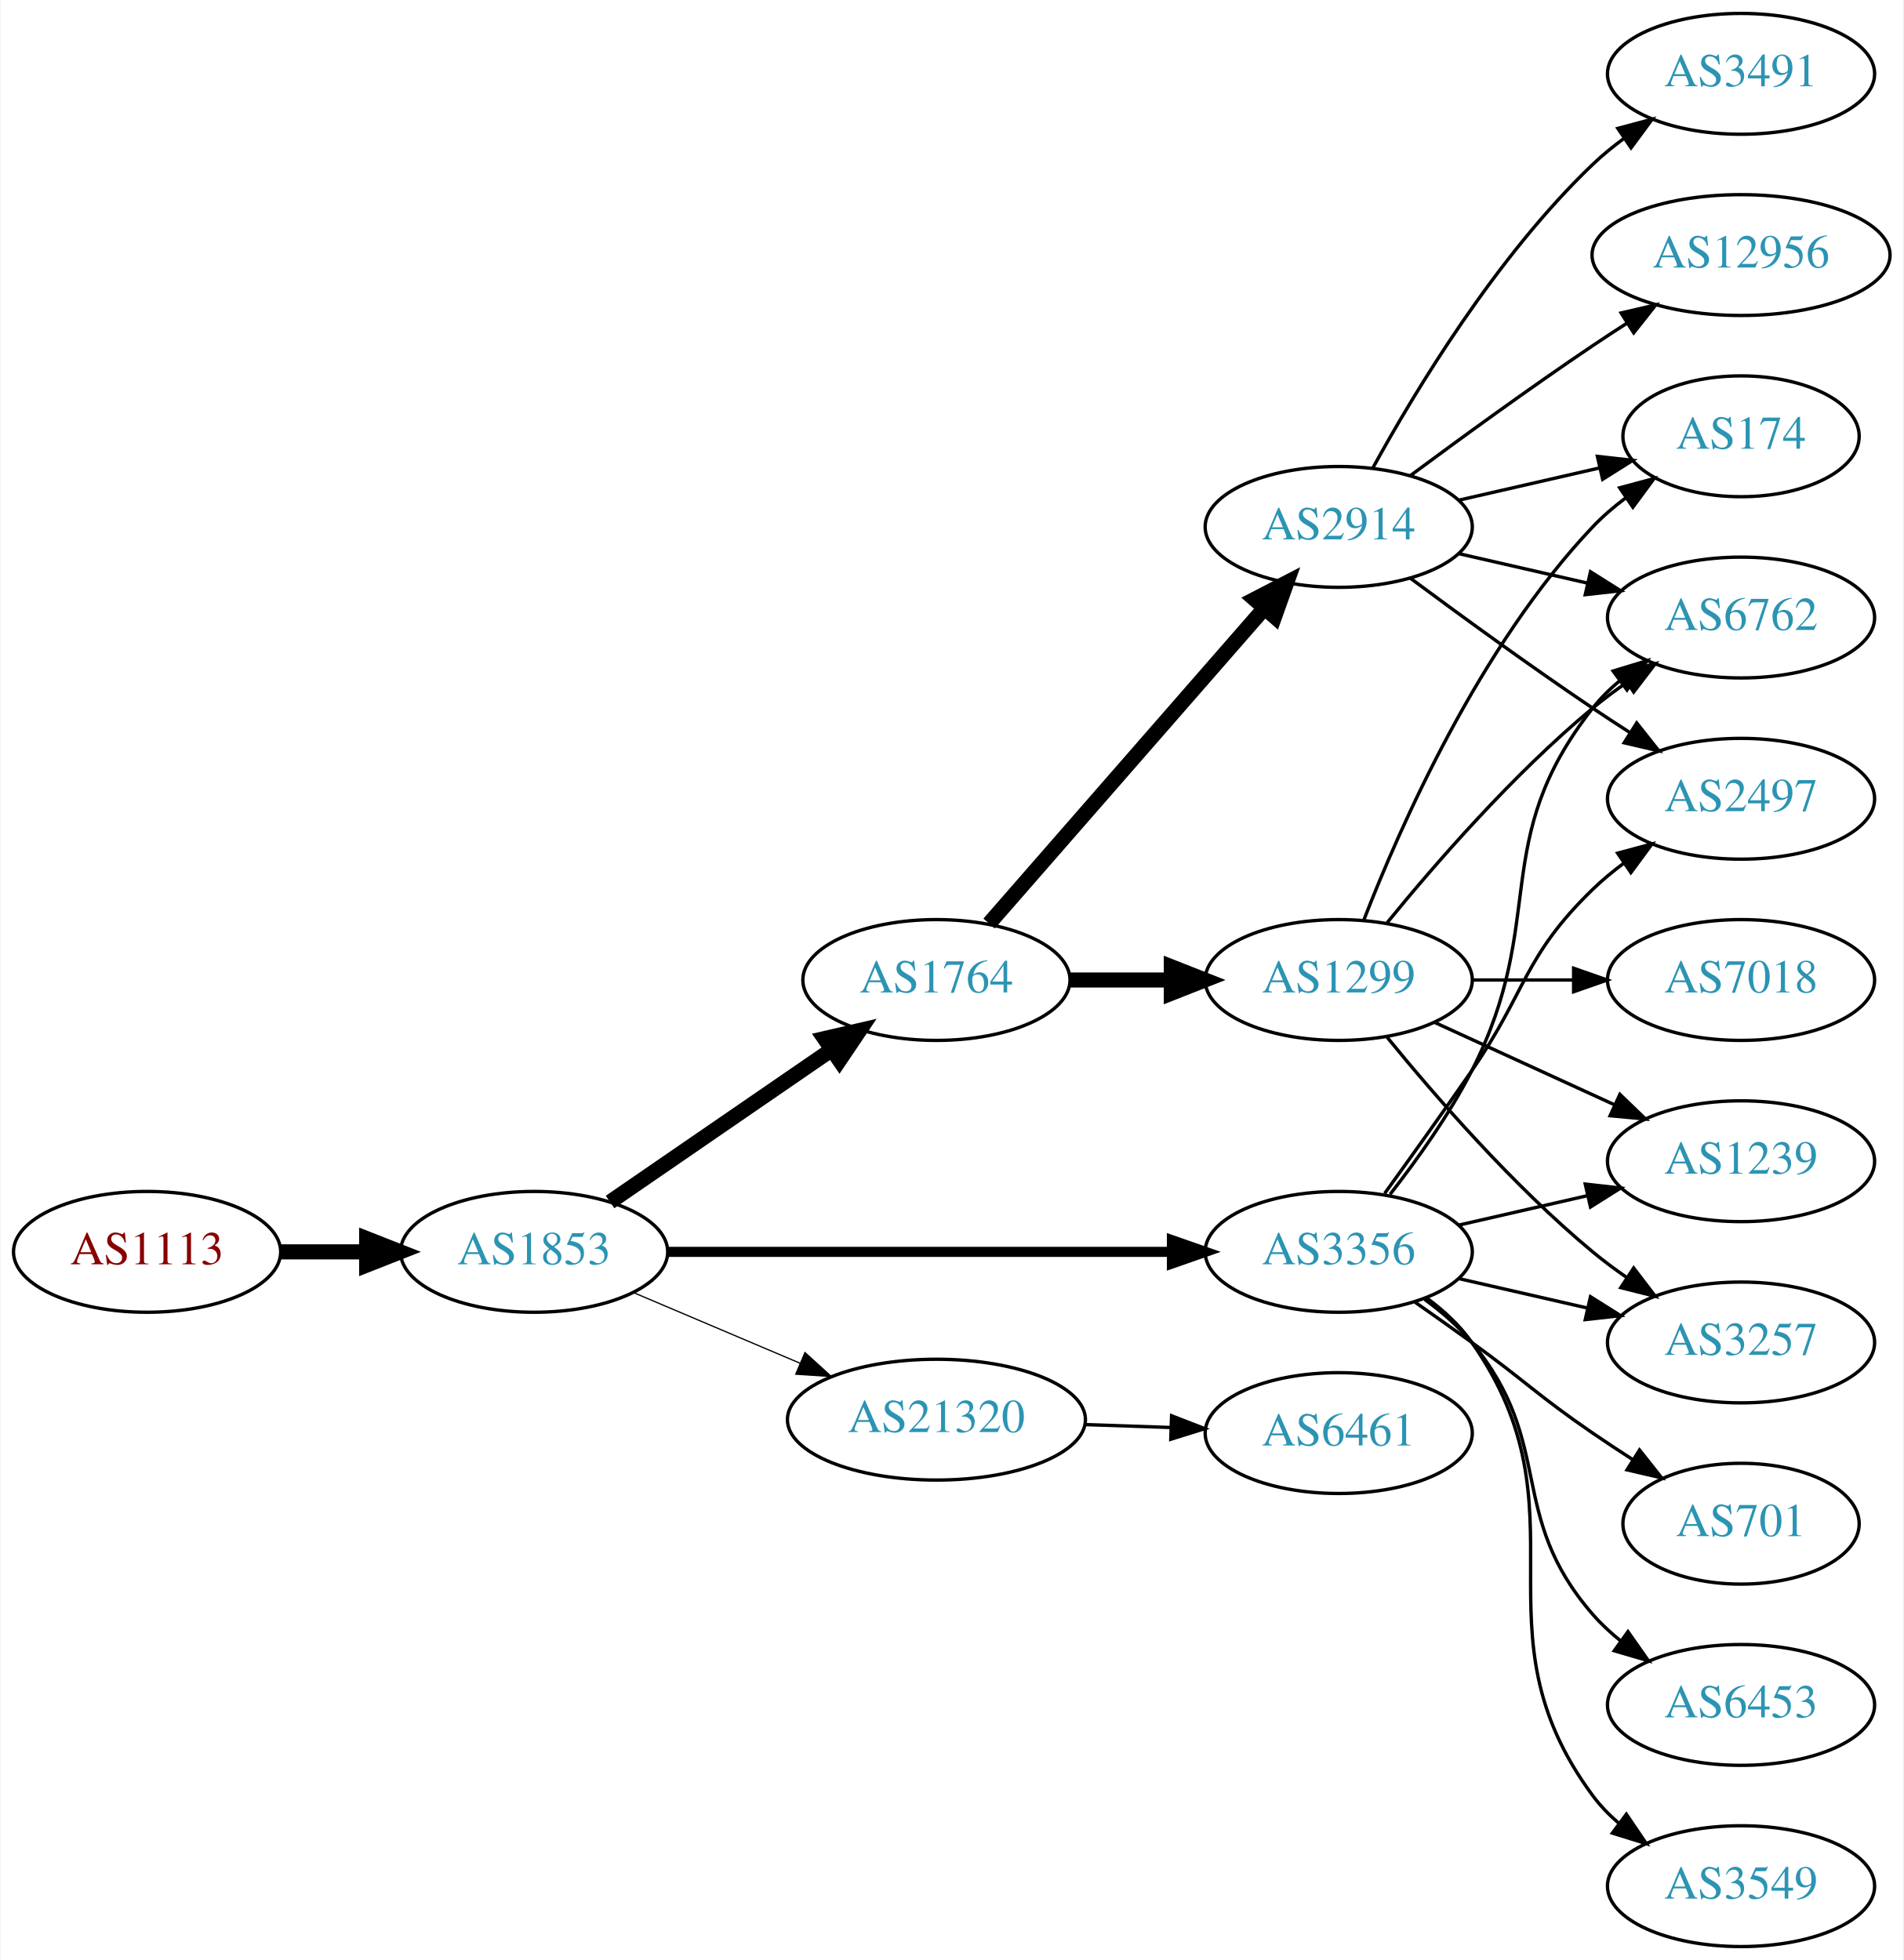
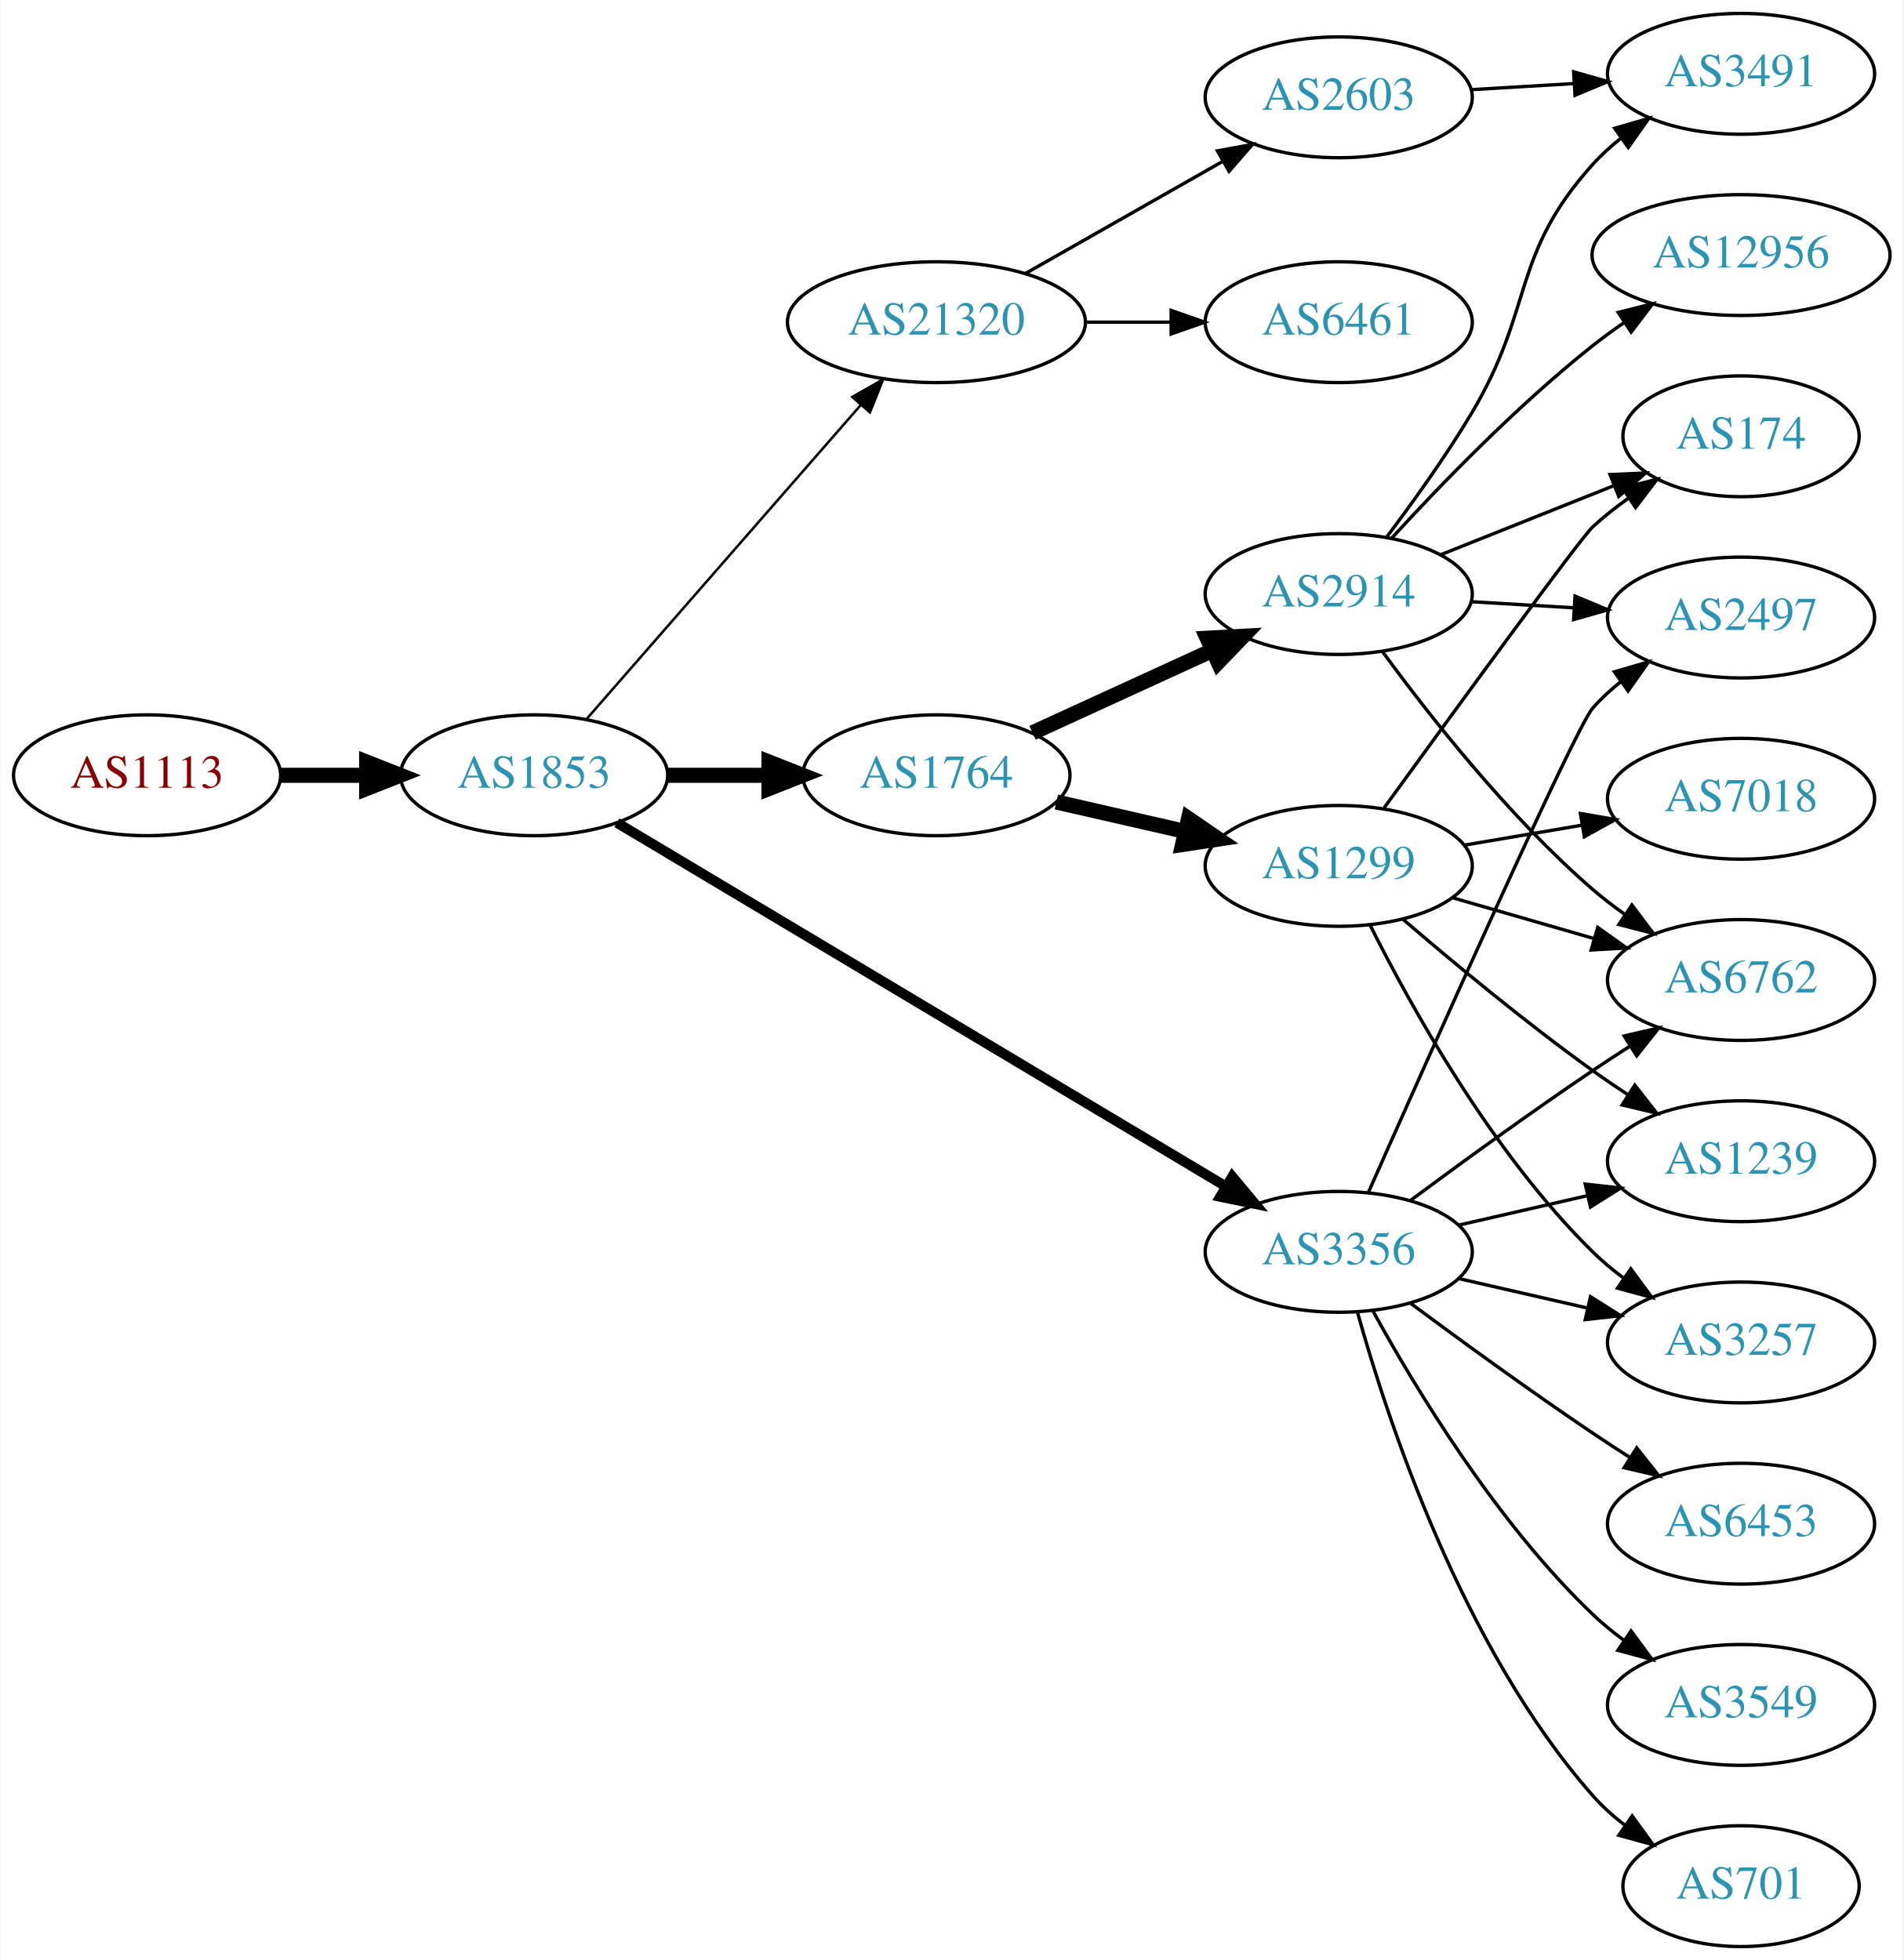
<svg xmlns="http://www.w3.org/2000/svg" xmlns:xlink="http://www.w3.org/1999/xlink" width="567pt" height="584pt" viewBox="0.00 0.00 566.66 584.00">
  <g id="graph0" class="graph" transform="scale(1 1) rotate(0) translate(4 580)">
    <polygon fill="white" stroke="none" points="-4,4 -4,-580 562.663,-580 562.663,4 -4,4" />
    <g id="node1" class="node">
      <g id="a_node1">
        <a xlink:href="/asn/1113" xlink:title="AS1113 ~ Technische Universitaet Graz, AT [AT]">
-           <ellipse fill="#ffffff" stroke="black" cx="39.647" cy="-207" rx="39.794" ry="18" />
-           <text text-anchor="middle" x="39.647" y="-203.3" font-family="Times,serif" font-size="14.00" fill="#880000">AS1113</text>
+           <ellipse fill="#ffffff" stroke="black" cx="39.647" cy="-349" rx="39.794" ry="18" />
+           <text text-anchor="middle" x="39.647" y="-345.3" font-family="Times,serif" font-size="14.00" fill="#880000">AS1113</text>
        </a>
      </g>
    </g>
    <g id="node2" class="node">
      <g id="a_node2">
        <a xlink:href="/asn/1853" xlink:title="AS1853 ~ ACOnet Backbone [AT]">
-           <ellipse fill="#ffffff" stroke="black" cx="154.939" cy="-207" rx="39.794" ry="18" />
-           <text text-anchor="middle" x="154.939" y="-203.3" font-family="Times,serif" font-size="14.00" fill="#2c94b3">AS1853</text>
+           <ellipse fill="#ffffff" stroke="black" cx="154.939" cy="-349" rx="39.794" ry="18" />
+           <text text-anchor="middle" x="154.939" y="-345.3" font-family="Times,serif" font-size="14.00" fill="#2c94b3">AS1853</text>
        </a>
      </g>
    </g>
    <g id="edge1" class="edge">
-       <path fill="none" stroke="black" stroke-width="4.5" d="M79.319,-207C87.522,-207 96.286,-207 104.818,-207" />
-       <polygon fill="black" stroke="black" stroke-width="4.5" points="105.057,-210.938 115.057,-207 105.057,-203.063 105.057,-210.938" />
+       <path fill="none" stroke="black" stroke-width="4.5" d="M79.319,-349C87.522,-349 96.286,-349 104.818,-349" />
+       <polygon fill="black" stroke="black" stroke-width="4.5" points="105.057,-352.938 115.057,-349 105.057,-345.063 105.057,-352.938" />
    </g>
    <g id="node3" class="node">
      <g id="a_node3">
        <a xlink:href="/asn/1764" xlink:title="AS1764 ~ NEXTLAYER-AS [AT]">
-           <ellipse fill="#ffffff" stroke="black" cx="274.782" cy="-288" rx="39.794" ry="18" />
-           <text text-anchor="middle" x="274.782" y="-284.3" font-family="Times,serif" font-size="14.00" fill="#2c94b3">AS1764</text>
+           <ellipse fill="#ffffff" stroke="black" cx="274.782" cy="-349" rx="39.794" ry="18" />
+           <text text-anchor="middle" x="274.782" y="-345.3" font-family="Times,serif" font-size="14.00" fill="#2c94b3">AS1764</text>
        </a>
      </g>
    </g>
    <g id="edge2" class="edge">
-       <path fill="none" stroke="black" stroke-width="4.5" d="M177.554,-221.857C196.042,-234.565 222.856,-252.995 243.485,-267.175" />
-       <polygon fill="black" stroke="black" stroke-width="4.5" points="241.434,-270.544 251.906,-272.963 245.895,-264.054 241.434,-270.544" />
+       <path fill="none" stroke="black" stroke-width="4.5" d="M194.852,-349C204.405,-349 214.755,-349 224.718,-349" />
+       <polygon fill="black" stroke="black" stroke-width="4.5" points="224.91,-352.938 234.91,-349 224.91,-345.063 224.91,-352.938" />
    </g>
    <g id="node4" class="node">
      <g id="a_node4">
        <a xlink:href="/asn/21320" xlink:title="AS21320 ~ GEANT Vereniging [EU]">
-           <ellipse fill="#ffffff" stroke="black" cx="274.782" cy="-157" rx="44.393" ry="18" />
-           <text text-anchor="middle" x="274.782" y="-153.3" font-family="Times,serif" font-size="14.00" fill="#2c94b3">AS21320</text>
+           <ellipse fill="#ffffff" stroke="black" cx="274.782" cy="-484" rx="44.393" ry="18" />
+           <text text-anchor="middle" x="274.782" y="-480.3" font-family="Times,serif" font-size="14.00" fill="#2c94b3">AS21320</text>
        </a>
      </g>
    </g>
    <g id="edge3" class="edge">
-       <path fill="none" stroke="black" stroke-width="0.375" d="M184.466,-194.896C199.385,-188.566 217.883,-180.718 234.169,-173.808" />
-       <polygon fill="black" stroke="black" stroke-width="0.375" points="235.62,-176.994 243.459,-169.866 232.886,-170.55 235.62,-176.994" />
+       <path fill="none" stroke="black" stroke-width="0.75" d="M170.626,-365.825C191.179,-389.37 228.654,-432.302 252.331,-459.426" />
+       <polygon fill="black" stroke="black" stroke-width="0.75" points="249.697,-461.731 258.91,-466.963 254.971,-457.128 249.697,-461.731" />
    </g>
    <g id="node5" class="node">
      <g id="a_node5">
        <a xlink:href="/asn/3356" xlink:title="AS3356 ~ Level 3 Parent, LLC [US]">
          <ellipse fill="#ffffff" stroke="black" cx="394.625" cy="-207" rx="39.794" ry="18" />
          <text text-anchor="middle" x="394.625" y="-203.3" font-family="Times,serif" font-size="14.00" fill="#2c94b3">AS3356</text>
        </a>
      </g>
    </g>
    <g id="edge4" class="edge">
-       <path fill="none" stroke="black" stroke-width="3" d="M194.657,-207C235.575,-207 300.215,-207 344.649,-207" />
-       <polygon fill="black" stroke="black" stroke-width="3" points="344.924,-210.5 354.924,-207 344.924,-203.5 344.924,-210.5" />
+       <path fill="none" stroke="black" stroke-width="3" d="M179.599,-334.865C222.289,-309.361 312.27,-255.603 360.854,-226.578" />
+       <polygon fill="black" stroke="black" stroke-width="3" points="362.919,-229.422 369.708,-221.288 359.329,-223.412 362.919,-229.422" />
    </g>
    <g id="node6" class="node">
      <g id="a_node6">
        <a xlink:href="/asn/1299" xlink:title="AS1299 ~ Telia Carrier [EU]">
-           <ellipse fill="#ffffff" stroke="black" cx="394.625" cy="-288" rx="39.794" ry="18" />
-           <text text-anchor="middle" x="394.625" y="-284.3" font-family="Times,serif" font-size="14.00" fill="#2c94b3">AS1299</text>
+           <ellipse fill="#ffffff" stroke="black" cx="394.625" cy="-322" rx="39.794" ry="18" />
+           <text text-anchor="middle" x="394.625" y="-318.3" font-family="Times,serif" font-size="14.00" fill="#2c94b3">AS1299</text>
        </a>
      </g>
    </g>
    <g id="edge5" class="edge">
-       <path fill="none" stroke="black" stroke-width="4.5" d="M314.695,-288C324.248,-288 334.598,-288 344.56,-288" />
-       <polygon fill="black" stroke="black" stroke-width="4.5" points="344.753,-291.938 354.753,-288 344.753,-284.063 344.753,-291.938" />
+       <path fill="none" stroke="black" stroke-width="4.5" d="M310.501,-341.045C322.501,-338.296 336.122,-335.175 348.815,-332.267" />
+       <polygon fill="black" stroke="black" stroke-width="4.5" points="349.878,-336.063 358.746,-329.991 348.119,-328.387 349.878,-336.063" />
    </g>
    <g id="node7" class="node">
      <g id="a_node7">
        <a xlink:href="/asn/2914" xlink:title="AS2914 ~ NTT America, Inc. [US]">
-           <ellipse fill="#ffffff" stroke="black" cx="394.625" cy="-423" rx="39.794" ry="18" />
-           <text text-anchor="middle" x="394.625" y="-419.3" font-family="Times,serif" font-size="14.00" fill="#2c94b3">AS2914</text>
+           <ellipse fill="#ffffff" stroke="black" cx="394.625" cy="-403" rx="39.794" ry="18" />
+           <text text-anchor="middle" x="394.625" y="-399.3" font-family="Times,serif" font-size="14.00" fill="#2c94b3">AS2914</text>
        </a>
      </g>
    </g>
    <g id="edge6" class="edge">
-       <path fill="none" stroke="black" stroke-width="4.5" d="M290.469,-304.825C311.045,-328.397 348.583,-371.4 372.256,-398.52" />
-       <polygon fill="black" stroke="black" stroke-width="4.5" points="369.581,-401.443 379.123,-406.387 375.513,-396.264 369.581,-401.443" />
-     </g>
-     <g id="node16" class="node">
-       <g id="a_node16">
-         <a xlink:href="/asn/6461" xlink:title="AS6461 ~ Zayo Bandwidth [US]">
-           <ellipse fill="#ffffff" stroke="black" cx="394.625" cy="-153" rx="39.794" ry="18" />
-           <text text-anchor="middle" x="394.625" y="-149.3" font-family="Times,serif" font-size="14.00" fill="#2c94b3">AS6461</text>
-         </a>
-       </g>
-     </g>
-     <g id="edge17" class="edge">
-       <path fill="none" stroke="black" d="M318.993,-155.533C327.306,-155.251 336.068,-154.954 344.551,-154.666" />
-       <polygon fill="black" stroke="black" points="344.834,-158.158 354.709,-154.321 344.596,-151.162 344.834,-158.158" />
-     </g>
-     <g id="node11" class="node">
-       <g id="a_node11">
-         <a xlink:href="/asn/6762" xlink:title="AS6762 ~ TELECOM ITALIA SPARKLE S.p.A. [IT]">
-           <ellipse fill="#ffffff" stroke="black" cx="514.467" cy="-396" rx="39.794" ry="18" />
-           <text text-anchor="middle" x="514.467" y="-392.3" font-family="Times,serif" font-size="14.00" fill="#2c94b3">AS6762</text>
-         </a>
-       </g>
-     </g>
-     <g id="edge19" class="edge">
-       <path fill="none" stroke="black" d="M409.921,-224.14C417.907,-234.353 427.569,-247.853 434.271,-261 457.251,-306.077 438.972,-329.246 470.271,-369 472.596,-371.953 475.34,-374.67 478.299,-377.147" />
-       <polygon fill="black" stroke="black" points="476.358,-380.064 486.496,-383.145 480.492,-374.415 476.358,-380.064" />
-     </g>
-     <g id="node12" class="node">
-       <g id="a_node12">
-         <a xlink:href="/asn/2497" xlink:title="AS2497 ~ Internet Initiative Japan Inc. [JP]">
-           <ellipse fill="#ffffff" stroke="black" cx="514.467" cy="-342" rx="39.794" ry="18" />
-           <text text-anchor="middle" x="514.467" y="-338.3" font-family="Times,serif" font-size="14.00" fill="#2c94b3">AS2497</text>
-         </a>
-       </g>
-     </g>
-     <g id="edge18" class="edge">
-       <path fill="none" stroke="black" d="M408.304,-224.406C415.919,-234.937 425.752,-248.67 434.271,-261 450.667,-284.731 449.578,-294.906 470.271,-315 473.116,-317.763 476.29,-320.386 479.59,-322.834" />
-       <polygon fill="black" stroke="black" points="477.707,-325.786 487.938,-328.538 481.656,-320.006 477.707,-325.786" />
+       <path fill="none" stroke="black" stroke-width="4.5" d="M303.411,-361.661C319.368,-368.973 339.638,-378.261 356.921,-386.181" />
+       <polygon fill="black" stroke="black" stroke-width="4.5" points="355.438,-389.832 366.169,-390.419 358.718,-382.673 355.438,-389.832" />
    </g>
    <g id="node13" class="node">
      <g id="a_node13">
+         <a xlink:href="/asn/6461" xlink:title="AS6461 ~ Zayo Bandwidth [US]">
+           <ellipse fill="#ffffff" stroke="black" cx="394.625" cy="-484" rx="39.794" ry="18" />
+           <text text-anchor="middle" x="394.625" y="-480.3" font-family="Times,serif" font-size="14.00" fill="#2c94b3">AS6461</text>
+         </a>
+       </g>
+     </g>
+     <g id="edge12" class="edge">
+       <path fill="none" stroke="black" d="M318.993,-484C327.306,-484 336.068,-484 344.551,-484" />
+       <polygon fill="black" stroke="black" points="344.709,-487.5 354.709,-484 344.709,-480.5 344.709,-487.5" />
+     </g>
+     <g id="node14" class="node">
+       <g id="a_node14">
+         <a xlink:href="/asn/2603" xlink:title="AS2603 ~ NORDUnet [NO]">
+           <ellipse fill="#ffffff" stroke="black" cx="394.625" cy="-551" rx="39.794" ry="18" />
+           <text text-anchor="middle" x="394.625" y="-547.3" font-family="Times,serif" font-size="14.00" fill="#2c94b3">AS2603</text>
+         </a>
+       </g>
+     </g>
+     <g id="edge13" class="edge">
+       <path fill="none" stroke="black" d="M301.352,-498.538C318.571,-508.328 341.457,-521.34 360.128,-531.955" />
+       <polygon fill="black" stroke="black" points="358.489,-535.05 368.912,-536.95 361.949,-528.964 358.489,-535.05" />
+     </g>
+     <g id="node8" class="node">
+       <g id="a_node8">
        <a xlink:href="/asn/3257" xlink:title="AS3257 ~ GTT [DE]">
          <ellipse fill="#ffffff" stroke="black" cx="514.467" cy="-180" rx="39.794" ry="18" />
          <text text-anchor="middle" x="514.467" y="-176.3" font-family="Times,serif" font-size="14.00" fill="#2c94b3">AS3257</text>
        </a>
      </g>
    </g>
-     <g id="edge21" class="edge">
+     <g id="edge19" class="edge">
      <path fill="none" stroke="black" d="M430.344,-199.045C442.344,-196.296 455.965,-193.175 468.657,-190.267" />
      <polygon fill="black" stroke="black" points="469.623,-193.636 478.589,-187.991 468.06,-186.813 469.623,-193.636" />
    </g>
-     <g id="node15" class="node">
-       <g id="a_node15">
+     <g id="node10" class="node">
+       <g id="a_node10">
+         <a xlink:href="/asn/6762" xlink:title="AS6762 ~ TELECOM ITALIA SPARKLE S.p.A. [IT]">
+           <ellipse fill="#ffffff" stroke="black" cx="514.467" cy="-288" rx="39.794" ry="18" />
+           <text text-anchor="middle" x="514.467" y="-284.3" font-family="Times,serif" font-size="14.00" fill="#2c94b3">AS6762</text>
+         </a>
+       </g>
+     </g>
+     <g id="edge18" class="edge">
+       <path fill="none" stroke="black" d="M415.955,-222.277C430.817,-233.304 451.562,-248.407 470.271,-261 473.82,-263.389 477.57,-265.839 481.319,-268.242" />
+       <polygon fill="black" stroke="black" points="479.645,-271.325 489.967,-273.712 483.387,-265.409 479.645,-271.325" />
+     </g>
+     <g id="node12" class="node">
+       <g id="a_node12">
        <a xlink:href="/asn/1239" xlink:title="AS1239 ~ Sprint [US]">
          <ellipse fill="#ffffff" stroke="black" cx="514.467" cy="-234" rx="39.794" ry="18" />
          <text text-anchor="middle" x="514.467" y="-230.3" font-family="Times,serif" font-size="14.00" fill="#2c94b3">AS1239</text>
        </a>
      </g>
    </g>
-     <g id="edge23" class="edge">
+     <g id="edge14" class="edge">
      <path fill="none" stroke="black" d="M430.344,-214.955C442.344,-217.704 455.965,-220.825 468.657,-223.733" />
      <polygon fill="black" stroke="black" points="468.06,-227.187 478.589,-226.009 469.623,-220.364 468.06,-227.187" />
    </g>
+     <g id="node15" class="node">
+       <g id="a_node15">
+         <a xlink:href="/asn/3549" xlink:title="AS3549 ~ Level 3 Parent, LLC [US]">
+           <ellipse fill="#ffffff" stroke="black" cx="514.467" cy="-72" rx="39.794" ry="18" />
+           <text text-anchor="middle" x="514.467" y="-68.3" font-family="Times,serif" font-size="14.00" fill="#2c94b3">AS3549</text>
+         </a>
+       </g>
+     </g>
+     <g id="edge15" class="edge">
+       <path fill="none" stroke="black" d="M404.866,-189.287C417.411,-166.439 441.588,-126.389 470.271,-99 473.139,-96.261 476.328,-93.653 479.637,-91.215" />
+       <polygon fill="black" stroke="black" points="481.7,-94.044 487.996,-85.523 477.761,-88.258 481.7,-94.044" />
+     </g>
+     <g id="node16" class="node">
+       <g id="a_node16">
+         <a xlink:href="/asn/701" xlink:title="AS701 ~ UUNET [US]">
+           <ellipse fill="#ffffff" stroke="black" cx="514.467" cy="-18" rx="35.194" ry="18" />
+           <text text-anchor="middle" x="514.467" y="-14.3" font-family="Times,serif" font-size="14.00" fill="#2c94b3">AS701</text>
+         </a>
+       </g>
+     </g>
+     <g id="edge16" class="edge">
+       <path fill="none" stroke="black" d="M400.197,-189.054C409.103,-157.005 431.387,-89.158 470.271,-45 473.098,-41.789 476.4,-38.828 479.895,-36.136" />
+       <polygon fill="black" stroke="black" points="482.028,-38.916 488.27,-30.355 478.052,-33.155 482.028,-38.916" />
+     </g>
    <g id="node17" class="node">
      <g id="a_node17">
-         <a xlink:href="/asn/701" xlink:title="AS701 ~ UUNET [US]">
-           <ellipse fill="#ffffff" stroke="black" cx="514.467" cy="-126" rx="35.194" ry="18" />
-           <text text-anchor="middle" x="514.467" y="-122.3" font-family="Times,serif" font-size="14.00" fill="#2c94b3">AS701</text>
-         </a>
-       </g>
-     </g>
-     <g id="edge20" class="edge">
-       <path fill="none" stroke="black" d="M417.382,-191.991C422.916,-188.121 428.835,-183.936 434.271,-180 450.471,-168.271 453.776,-164.311 470.271,-153 474.066,-150.398 478.103,-147.738 482.126,-145.151" />
-       <polygon fill="black" stroke="black" points="484.233,-147.96 490.814,-139.657 480.492,-142.044 484.233,-147.96" />
+         <a xlink:href="/asn/6453" xlink:title="AS6453 ~ TATA COMMUNICATIONS (AMERICA) INC [US]">
+           <ellipse fill="#ffffff" stroke="black" cx="514.467" cy="-126" rx="39.794" ry="18" />
+           <text text-anchor="middle" x="514.467" y="-122.3" font-family="Times,serif" font-size="14.00" fill="#2c94b3">AS6453</text>
+         </a>
+       </g>
+     </g>
+     <g id="edge17" class="edge">
+       <path fill="none" stroke="black" d="M415.955,-191.723C430.817,-180.696 451.562,-165.593 470.271,-153 473.82,-150.611 477.57,-148.161 481.319,-145.758" />
+       <polygon fill="black" stroke="black" points="483.387,-148.591 489.967,-140.288 479.645,-142.675 483.387,-148.591" />
    </g>
    <g id="node18" class="node">
      <g id="a_node18">
-         <a xlink:href="/asn/6453" xlink:title="AS6453 ~ TATA COMMUNICATIONS (AMERICA) INC [US]">
-           <ellipse fill="#ffffff" stroke="black" cx="514.467" cy="-72" rx="39.794" ry="18" />
-           <text text-anchor="middle" x="514.467" y="-68.3" font-family="Times,serif" font-size="14.00" fill="#2c94b3">AS6453</text>
-         </a>
-       </g>
-     </g>
-     <g id="edge22" class="edge">
-       <path fill="none" stroke="black" d="M420.205,-192.844C425.3,-189.128 430.313,-184.799 434.271,-180 459.336,-149.606 444.437,-128.742 470.271,-99 472.736,-96.162 475.573,-93.523 478.59,-91.094" />
-       <polygon fill="black" stroke="black" points="480.777,-93.833 486.868,-85.164 476.701,-88.142 480.777,-93.833" />
-     </g>
-     <g id="node19" class="node">
-       <g id="a_node19">
-         <a xlink:href="/asn/3549" xlink:title="AS3549 ~ Level 3 Parent, LLC [US]">
-           <ellipse fill="#ffffff" stroke="black" cx="514.467" cy="-18" rx="39.794" ry="18" />
-           <text text-anchor="middle" x="514.467" y="-14.3" font-family="Times,serif" font-size="14.00" fill="#2c94b3">AS3549</text>
-         </a>
-       </g>
-     </g>
-     <g id="edge24" class="edge">
-       <path fill="none" stroke="black" d="M420.784,-193.284C425.848,-189.545 430.704,-185.096 434.271,-180 469.885,-129.131 433.368,-94.941 470.271,-45 472.505,-41.977 475.187,-39.214 478.108,-36.707" />
-       <polygon fill="black" stroke="black" points="480.303,-39.437 486.252,-30.669 476.134,-33.814 480.303,-39.437" />
-     </g>
-     <g id="node8" class="node">
-       <g id="a_node8">
+         <a xlink:href="/asn/2497" xlink:title="AS2497 ~ Internet Initiative Japan Inc. [JP]">
+           <ellipse fill="#ffffff" stroke="black" cx="514.467" cy="-396" rx="39.794" ry="18" />
+           <text text-anchor="middle" x="514.467" y="-392.3" font-family="Times,serif" font-size="14.00" fill="#2c94b3">AS2497</text>
+         </a>
+       </g>
+     </g>
+     <g id="edge20" class="edge">
+       <path fill="none" stroke="black" d="M403.498,-224.8C421.615,-265.66 465.104,-363.132 470.271,-369 472.755,-371.821 475.605,-374.449 478.63,-376.871" />
+       <polygon fill="black" stroke="black" points="476.748,-379.828 486.92,-382.791 480.816,-374.131 476.748,-379.828" />
+     </g>
+     <g id="edge7" class="edge">
+       <path fill="none" stroke="black" d="M403.98,-304.343C416.044,-280.203 440.227,-236.535 470.271,-207 473.099,-204.22 476.262,-201.585 479.555,-199.13" />
+       <polygon fill="black" stroke="black" points="481.623,-201.957 487.895,-193.418 477.667,-196.182 481.623,-201.957" />
+     </g>
+     <g id="node9" class="node">
+       <g id="a_node9">
+         <a xlink:href="/asn/7018" xlink:title="AS7018 ~ AT&amp;T Services, Inc. [US]">
+           <ellipse fill="#ffffff" stroke="black" cx="514.467" cy="-342" rx="39.794" ry="18" />
+           <text text-anchor="middle" x="514.467" y="-338.3" font-family="Times,serif" font-size="14.00" fill="#2c94b3">AS7018</text>
+         </a>
+       </g>
+     </g>
+     <g id="edge8" class="edge">
+       <path fill="none" stroke="black" d="M431.943,-328.164C443.031,-330.046 455.379,-332.141 467.042,-334.121" />
+       <polygon fill="black" stroke="black" points="466.621,-337.599 477.066,-335.822 467.793,-330.698 466.621,-337.599" />
+     </g>
+     <g id="edge9" class="edge">
+       <path fill="none" stroke="black" d="M428.45,-312.529C441.493,-308.766 456.674,-304.386 470.568,-300.377" />
+       <polygon fill="black" stroke="black" points="471.771,-303.673 480.409,-297.538 469.83,-296.947 471.771,-303.673" />
+     </g>
+     <g id="node11" class="node">
+       <g id="a_node11">
        <a xlink:href="/asn/174" xlink:title="AS174 ~ Cogent Communications [US]">
          <ellipse fill="#ffffff" stroke="black" cx="514.467" cy="-450" rx="35.194" ry="18" />
          <text text-anchor="middle" x="514.467" y="-446.3" font-family="Times,serif" font-size="14.00" fill="#2c94b3">AS174</text>
        </a>
      </g>
    </g>
-     <g id="edge13" class="edge">
-       <path fill="none" stroke="black" d="M402.148,-305.994C412.898,-333.728 436.555,-387.429 470.271,-423 473.214,-426.105 476.587,-429.001 480.123,-431.655" />
-       <polygon fill="black" stroke="black" points="478.308,-434.654 488.542,-437.397 482.252,-428.871 478.308,-434.654" />
-     </g>
-     <g id="edge12" class="edge">
-       <path fill="none" stroke="black" d="M409.044,-305.065C423.158,-322.375 446.573,-349.345 470.271,-369 473.487,-371.668 476.988,-374.27 480.558,-376.741" />
-       <polygon fill="black" stroke="black" points="478.636,-379.666 488.915,-382.236 482.482,-373.817 478.636,-379.666" />
-     </g>
-     <g id="edge14" class="edge">
-       <path fill="none" stroke="black" d="M409.044,-270.935C423.158,-253.625 446.573,-226.655 470.271,-207 473.487,-204.332 476.988,-201.73 480.558,-199.259" />
-       <polygon fill="black" stroke="black" points="482.482,-202.183 488.915,-193.764 478.636,-196.334 482.482,-202.183" />
-     </g>
-     <g id="node14" class="node">
-       <g id="a_node14">
-         <a xlink:href="/asn/7018" xlink:title="AS7018 ~ AT&amp;T Services, Inc. [US]">
-           <ellipse fill="#ffffff" stroke="black" cx="514.467" cy="-288" rx="39.794" ry="18" />
-           <text text-anchor="middle" x="514.467" y="-284.3" font-family="Times,serif" font-size="14.00" fill="#2c94b3">AS7018</text>
-         </a>
-       </g>
-     </g>
-     <g id="edge15" class="edge">
-       <path fill="none" stroke="black" d="M434.537,-288C444.091,-288 454.44,-288 464.403,-288" />
-       <polygon fill="black" stroke="black" points="464.595,-291.5 474.595,-288 464.595,-284.5 464.595,-291.5" />
-     </g>
-     <g id="edge16" class="edge">
-       <path fill="none" stroke="black" d="M423.253,-275.339C439.21,-268.027 459.481,-258.739 476.764,-250.819" />
-       <polygon fill="black" stroke="black" points="478.378,-253.929 486.011,-246.581 475.462,-247.565 478.378,-253.929" />
-     </g>
-     <g id="edge7" class="edge">
-       <path fill="none" stroke="black" d="M430.344,-430.955C443.436,-433.955 458.459,-437.396 472.099,-440.522" />
-       <polygon fill="black" stroke="black" points="471.677,-444.016 482.207,-442.838 473.241,-437.193 471.677,-444.016" />
-     </g>
-     <g id="node9" class="node">
-       <g id="a_node9">
+     <g id="edge10" class="edge">
+       <path fill="none" stroke="black" d="M408.154,-339.302C428.424,-367.242 466.53,-419.539 470.271,-423 473.574,-426.055 477.27,-428.963 481.073,-431.66" />
+       <polygon fill="black" stroke="black" points="479.184,-434.607 489.456,-437.206 483.047,-428.769 479.184,-434.607" />
+     </g>
+     <g id="edge11" class="edge">
+       <path fill="none" stroke="black" d="M413.823,-306.036C428.63,-293.318 450.275,-275.333 470.271,-261 473.667,-258.566 477.282,-256.11 480.917,-253.724" />
+       <polygon fill="black" stroke="black" points="482.814,-256.666 489.348,-248.326 479.039,-250.771 482.814,-256.666" />
+     </g>
+     <g id="edge22" class="edge">
+       <path fill="none" stroke="black" d="M407.737,-385.743C421.485,-366.929 445.267,-336.622 470.271,-315 473.271,-312.406 476.545,-309.892 479.906,-307.51" />
+       <polygon fill="black" stroke="black" points="481.954,-310.351 488.33,-301.89 478.069,-304.528 481.954,-310.351" />
+     </g>
+     <g id="edge23" class="edge">
+       <path fill="none" stroke="black" d="M425.057,-414.739C440.672,-420.967 460.009,-428.679 476.614,-435.301" />
+       <polygon fill="black" stroke="black" points="475.44,-438.601 486.025,-439.055 478.033,-432.1 475.44,-438.601" />
+     </g>
+     <g id="edge21" class="edge">
+       <path fill="none" stroke="black" d="M434.211,-400.708C443.977,-400.128 454.594,-399.497 464.788,-398.892" />
+       <polygon fill="black" stroke="black" points="465.02,-402.384 474.794,-398.297 464.604,-395.396 465.02,-402.384" />
+     </g>
+     <g id="node19" class="node">
+       <g id="a_node19">
        <a xlink:href="/asn/12956" xlink:title="AS12956 ~ TELXIUS [ES]">
          <ellipse fill="#ffffff" stroke="black" cx="514.467" cy="-504" rx="44.393" ry="18" />
          <text text-anchor="middle" x="514.467" y="-500.3" font-family="Times,serif" font-size="14.00" fill="#2c94b3">AS12956</text>
        </a>
      </g>
    </g>
-     <g id="edge8" class="edge">
-       <path fill="none" stroke="black" d="M415.955,-438.277C430.817,-449.304 451.562,-464.407 470.271,-477 473.561,-479.215 477.024,-481.482 480.498,-483.715" />
-       <polygon fill="black" stroke="black" points="478.746,-486.748 489.065,-489.148 482.495,-480.837 478.746,-486.748" />
-     </g>
-     <g id="node10" class="node">
-       <g id="a_node10">
+     <g id="edge24" class="edge">
+       <path fill="none" stroke="black" d="M410.404,-419.66C424.825,-435.41 447.812,-459.212 470.271,-477 473.217,-479.334 476.376,-481.636 479.595,-483.855" />
+       <polygon fill="black" stroke="black" points="477.877,-486.914 488.154,-489.491 481.727,-481.068 477.877,-486.914" />
+     </g>
+     <g id="node20" class="node">
+       <g id="a_node20">
        <a xlink:href="/asn/3491" xlink:title="AS3491 ~ PCCW Global, Inc. [US]">
          <ellipse fill="#ffffff" stroke="black" cx="514.467" cy="-558" rx="39.794" ry="18" />
          <text text-anchor="middle" x="514.467" y="-554.3" font-family="Times,serif" font-size="14.00" fill="#2c94b3">AS3491</text>
        </a>
      </g>
    </g>
-     <g id="edge9" class="edge">
-       <path fill="none" stroke="black" d="M404.866,-440.713C417.411,-463.561 441.588,-503.611 470.271,-531 473.139,-533.739 476.328,-536.347 479.637,-538.785" />
-       <polygon fill="black" stroke="black" points="477.761,-541.742 487.996,-544.477 481.7,-535.956 477.761,-541.742" />
-     </g>
-     <g id="edge10" class="edge">
-       <path fill="none" stroke="black" d="M430.344,-415.045C442.344,-412.296 455.965,-409.175 468.657,-406.267" />
-       <polygon fill="black" stroke="black" points="469.623,-409.636 478.589,-403.991 468.06,-402.813 469.623,-409.636" />
-     </g>
-     <g id="edge11" class="edge">
-       <path fill="none" stroke="black" d="M415.955,-407.723C430.817,-396.696 451.562,-381.593 470.271,-369 473.82,-366.611 477.57,-364.161 481.319,-361.758" />
-       <polygon fill="black" stroke="black" points="483.387,-364.591 489.967,-356.288 479.645,-358.675 483.387,-364.591" />
+     <g id="edge25" class="edge">
+       <path fill="none" stroke="black" d="M408.923,-420.008C416.758,-430.398 426.605,-444.122 434.271,-457 452.98,-488.427 445.814,-503.806 470.271,-531 472.784,-533.795 475.654,-536.405 478.692,-538.817" />
+       <polygon fill="black" stroke="black" points="476.82,-541.78 486.998,-544.721 480.876,-536.075 476.82,-541.78" />
+     </g>
+     <g id="edge26" class="edge">
+       <path fill="none" stroke="black" d="M434.211,-553.292C443.977,-553.872 454.594,-554.503 464.788,-555.108" />
+       <polygon fill="black" stroke="black" points="464.604,-558.604 474.794,-555.703 465.02,-551.616 464.604,-558.604" />
    </g>
  </g>
</svg>
